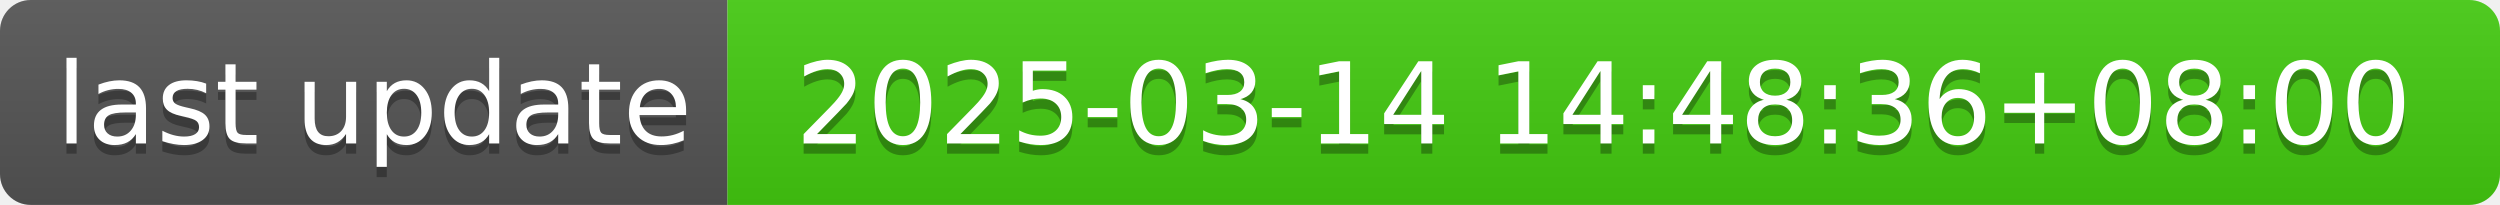
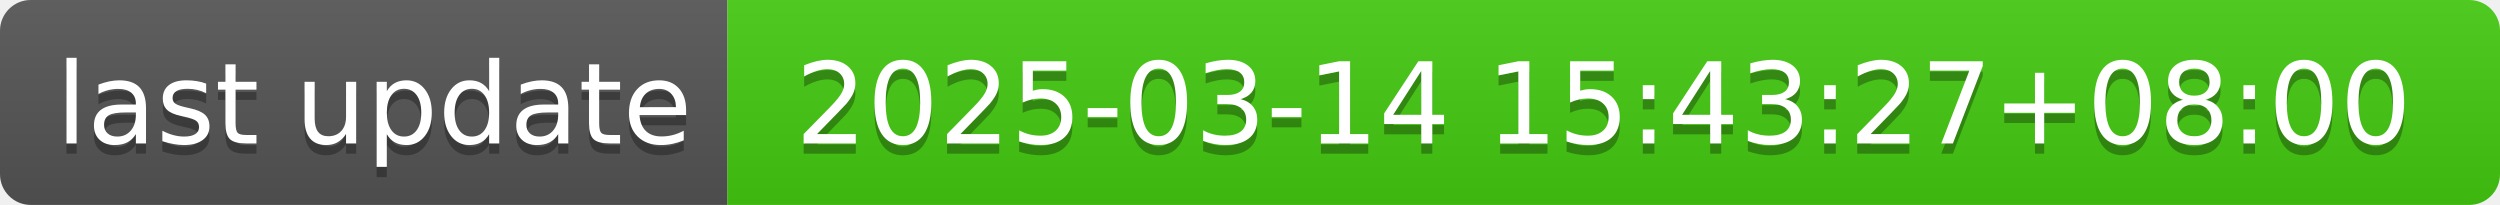
- <svg xmlns="http://www.w3.org/2000/svg" width="244" height="20" role="img" aria-label="last update: 2025-03-14 14:48:36+08:00">
+ <svg xmlns="http://www.w3.org/2000/svg" width="244" height="20" role="img" aria-label="last update: 2025-03-14 15:43:27+08:00">
  <linearGradient id="s" x2="0" y2="100%">
    <stop offset="0" stop-color="#bbb" stop-opacity=".1" />
    <stop offset="1" stop-opacity=".1" />
  </linearGradient>
  <clipPath id="r">
    <rect width="244" height="20" rx="3" fill="#fff" />
  </clipPath>
  <g clip-path="url(#r)">
    <rect width="71" height="20" fill="#555" />
    <rect x="71" width="173" height="20" fill="#4c1" />
    <rect width="244" height="20" fill="url(#s)" />
  </g>
  <g fill="#fff" text-anchor="middle" font-family="Verdana,Geneva,DejaVu Sans,sans-serif" text-rendering="geometricPrecision" font-size="110">
    <text aria-hidden="true" x="365" y="150" fill="#010101" fill-opacity=".3" transform="scale(.1)" textLength="610">last update</text>
    <text x="365" y="140" transform="scale(.1)" fill="#fff" textLength="610">last update</text>
-     <text aria-hidden="true" x="1565" y="150" fill="#010101" fill-opacity=".3" transform="scale(.1)" textLength="1630">2025-03-14 14:48:36+08:00</text>
-     <text x="1565" y="140" transform="scale(.1)" fill="#fff" textLength="1630">2025-03-14 14:48:36+08:00</text>
+     <text aria-hidden="true" x="1565" y="150" fill="#010101" fill-opacity=".3" transform="scale(.1)" textLength="1630">2025-03-14 15:43:27+08:00</text>
+     <text x="1565" y="140" transform="scale(.1)" fill="#fff" textLength="1630">2025-03-14 15:43:27+08:00</text>
  </g>
</svg>
